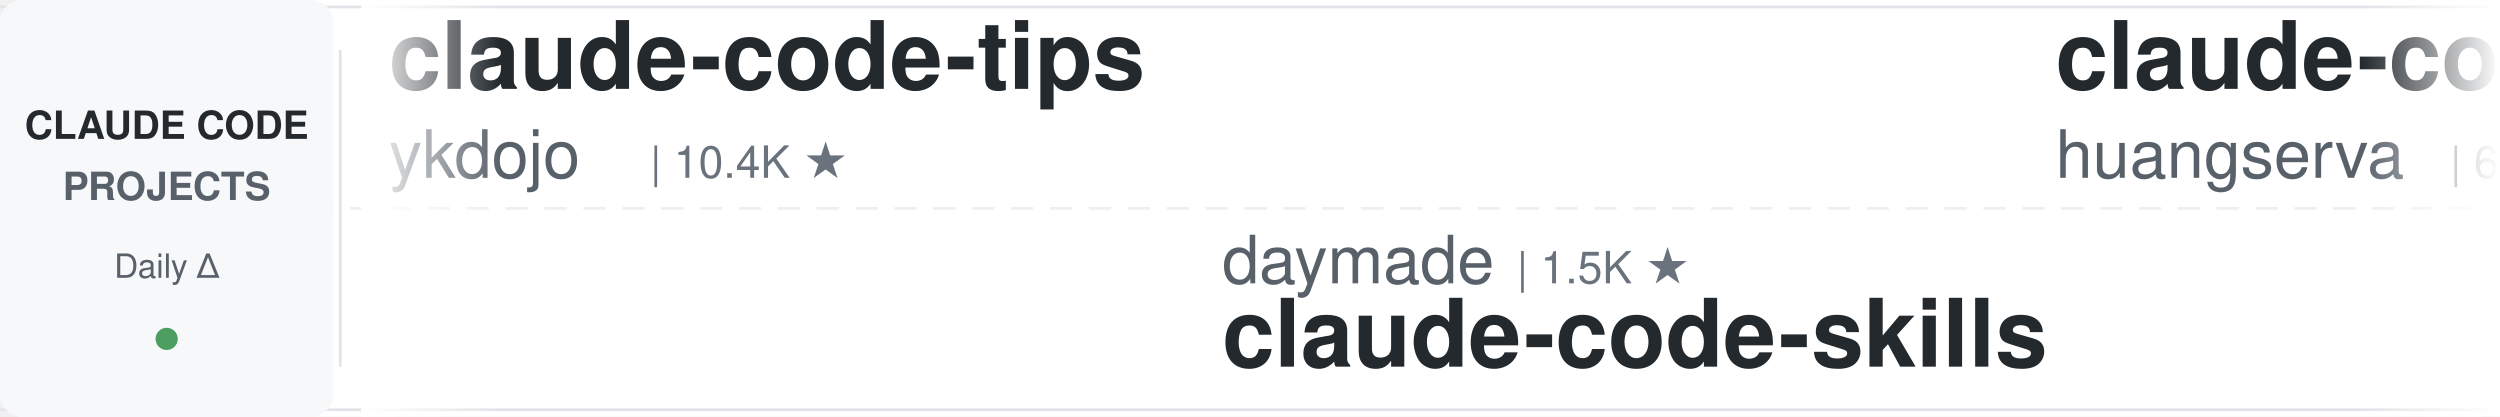
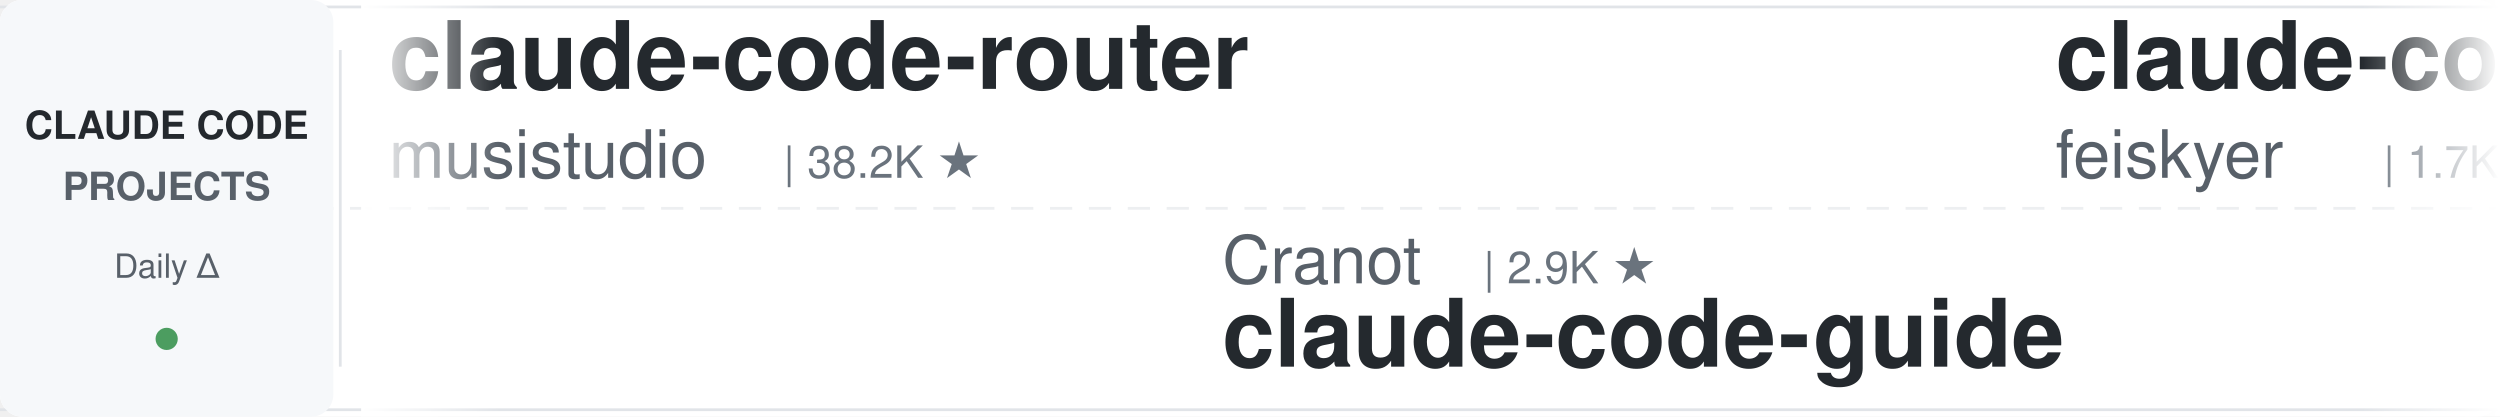
<svg xmlns="http://www.w3.org/2000/svg" width="900" height="150">
  <defs>
    <linearGradient id="leftFade" x1="0%" y1="0%" x2="100%" y2="0%">
      <stop offset="0%" style="stop-color:#ffffff;stop-opacity:1" />
      <stop offset="100%" style="stop-color:#ffffff;stop-opacity:0" />
    </linearGradient>
    <linearGradient id="rightFade" x1="0%" y1="0%" x2="100%" y2="0%">
      <stop offset="0%" style="stop-color:#ffffff;stop-opacity:0" />
      <stop offset="100%" style="stop-color:#ffffff;stop-opacity:1" />
    </linearGradient>
  </defs>
  <rect width="900" height="150" fill="#ffffff" rx="8" />
  <rect x="0" y="2" width="900" height="1" fill="#e1e4e8" />
  <rect x="0" y="147" width="900" height="1" fill="#e1e4e8" />
  <line x1="0" y1="75" x2="900" y2="75" stroke="#e1e4e8" stroke-width="1" stroke-dasharray="8 6" opacity="0.6" />
  <rect x="0" y="0" width="120" height="150" fill="#f6f8fa" rx="8" />
  <text x="60" y="50" font-family="-apple-system, BlinkMacSystemFont, 'Segoe UI', Helvetica, Arial, sans-serif" font-size="14" font-weight="600" fill="#24292e" text-anchor="middle">CLAUDE CODE</text>
  <text x="60" y="72" font-family="-apple-system, BlinkMacSystemFont, 'Segoe UI', Helvetica, Arial, sans-serif" font-size="14" font-weight="600" fill="#586069" text-anchor="middle">PROJECTS</text>
  <text x="60" y="100" font-family="-apple-system, BlinkMacSystemFont, 'Segoe UI', Helvetica, Arial, sans-serif" font-size="12" font-weight="500" fill="#586069" text-anchor="middle">Daily Δ</text>
  <circle cx="60" cy="122" r="4" fill="#22863a" opacity="0.8" />
  <rect x="122" y="18" width="1" height="114" fill="#e1e4e8" />
  <clipPath id="tickerClip">
    <rect x="130" y="0" width="770" height="150" />
  </clipPath>
  <g clip-path="url(#tickerClip)">
    <g id="tickerItems">
      <animateTransform attributeName="transform" attributeType="XML" type="translate" from="0 0" to="-3000 0" dur="54s" repeatCount="indefinite" />
      <g transform="translate(0, 0)">
-         <text x="140" y="32" font-family="-apple-system, BlinkMacSystemFont, 'Segoe UI', Helvetica, Arial, sans-serif" font-size="34" font-weight="600" fill="#24292e">claude-code-tips</text>
-         <text x="140" y="64" font-family="-apple-system, BlinkMacSystemFont, 'Segoe UI', Helvetica, Arial, sans-serif" font-size="24" font-weight="400" fill="#586069">ykdojo</text>
-         <text x="234" y="64" font-family="-apple-system, BlinkMacSystemFont, 'Segoe UI', Helvetica, Arial, sans-serif" font-size="16" font-weight="500" fill="#6a737d">| 10.4K ★</text>
+         <text x="140" y="32" font-family="-apple-system, BlinkMacSystemFont, 'Segoe UI', Helvetica, Arial, sans-serif" font-size="34" font-weight="600" fill="#24292e">claude-code-router</text>
+         <text x="140" y="64" font-family="-apple-system, BlinkMacSystemFont, 'Segoe UI', Helvetica, Arial, sans-serif" font-size="24" font-weight="400" fill="#586069">musistudio</text>
+         <text x="282" y="64" font-family="-apple-system, BlinkMacSystemFont, 'Segoe UI', Helvetica, Arial, sans-serif" font-size="16" font-weight="500" fill="#6a737d">| 38.2K ★</text>
      </g>
      <g transform="translate(300, 0)">
-         <text x="140" y="102" font-family="-apple-system, BlinkMacSystemFont, 'Segoe UI', Helvetica, Arial, sans-serif" font-size="24" font-weight="400" fill="#586069">daymade</text>
-         <text x="246" y="102" font-family="-apple-system, BlinkMacSystemFont, 'Segoe UI', Helvetica, Arial, sans-serif" font-size="16" font-weight="500" fill="#6a737d">| 1.5K ★</text>
-         <text x="140" y="132" font-family="-apple-system, BlinkMacSystemFont, 'Segoe UI', Helvetica, Arial, sans-serif" font-size="34" font-weight="600" fill="#24292e">claude-code-skills</text>
+         <text x="140" y="102" font-family="-apple-system, BlinkMacSystemFont, 'Segoe UI', Helvetica, Arial, sans-serif" font-size="24" font-weight="400" fill="#586069">Cranot</text>
+         <text x="234" y="102" font-family="-apple-system, BlinkMacSystemFont, 'Segoe UI', Helvetica, Arial, sans-serif" font-size="16" font-weight="500" fill="#6a737d">| 2.9K ★</text>
+         <text x="140" y="132" font-family="-apple-system, BlinkMacSystemFont, 'Segoe UI', Helvetica, Arial, sans-serif" font-size="34" font-weight="600" fill="#24292e">claude-code-guide</text>
      </g>
      <g transform="translate(600, 0)">
-         <text x="140" y="32" font-family="-apple-system, BlinkMacSystemFont, 'Segoe UI', Helvetica, Arial, sans-serif" font-size="34" font-weight="600" fill="#24292e">claude-code-cli</text>
-         <text x="140" y="64" font-family="-apple-system, BlinkMacSystemFont, 'Segoe UI', Helvetica, Arial, sans-serif" font-size="24" font-weight="400" fill="#586069">huangserva</text>
-         <text x="282" y="64" font-family="-apple-system, BlinkMacSystemFont, 'Segoe UI', Helvetica, Arial, sans-serif" font-size="16" font-weight="500" fill="#6a737d">| 633 ★</text>
+         <text x="140" y="32" font-family="-apple-system, BlinkMacSystemFont, 'Segoe UI', Helvetica, Arial, sans-serif" font-size="34" font-weight="600" fill="#24292e">claude-code-settings</text>
+         <text x="140" y="64" font-family="-apple-system, BlinkMacSystemFont, 'Segoe UI', Helvetica, Arial, sans-serif" font-size="24" font-weight="400" fill="#586069">feiskyer</text>
+         <text x="258" y="64" font-family="-apple-system, BlinkMacSystemFont, 'Segoe UI', Helvetica, Arial, sans-serif" font-size="16" font-weight="500" fill="#6a737d">| 1.7K ★</text>
      </g>
      <g transform="translate(900, 0)">
-         <text x="140" y="102" font-family="-apple-system, BlinkMacSystemFont, 'Segoe UI', Helvetica, Arial, sans-serif" font-size="24" font-weight="400" fill="#586069">huangjia2019</text>
-         <text x="306" y="102" font-family="-apple-system, BlinkMacSystemFont, 'Segoe UI', Helvetica, Arial, sans-serif" font-size="16" font-weight="500" fill="#6a737d">| 1.2K ★</text>
-         <text x="140" y="132" font-family="-apple-system, BlinkMacSystemFont, 'Segoe UI', Helvetica, Arial, sans-serif" font-size="34" font-weight="600" fill="#24292e">claude-code-engineering</text>
+         <text x="140" y="102" font-family="-apple-system, BlinkMacSystemFont, 'Segoe UI', Helvetica, Arial, sans-serif" font-size="24" font-weight="400" fill="#586069">huangserva</text>
+         <text x="282" y="102" font-family="-apple-system, BlinkMacSystemFont, 'Segoe UI', Helvetica, Arial, sans-serif" font-size="16" font-weight="500" fill="#6a737d">| 633 ★</text>
+         <text x="140" y="132" font-family="-apple-system, BlinkMacSystemFont, 'Segoe UI', Helvetica, Arial, sans-serif" font-size="34" font-weight="600" fill="#24292e">claude-code-cli</text>
      </g>
      <g transform="translate(1200, 0)">
-         <text x="140" y="32" font-family="-apple-system, BlinkMacSystemFont, 'Segoe UI', Helvetica, Arial, sans-serif" font-size="34" font-weight="600" fill="#24292e">awesome-claude-code-suba...</text>
-         <text x="140" y="64" font-family="-apple-system, BlinkMacSystemFont, 'Segoe UI', Helvetica, Arial, sans-serif" font-size="24" font-weight="400" fill="#586069">VoltAgent</text>
-         <text x="270" y="64" font-family="-apple-system, BlinkMacSystemFont, 'Segoe UI', Helvetica, Arial, sans-serif" font-size="16" font-weight="500" fill="#6a737d">| 26.6K ★</text>
+         <text x="140" y="32" font-family="-apple-system, BlinkMacSystemFont, 'Segoe UI', Helvetica, Arial, sans-serif" font-size="34" font-weight="600" fill="#24292e">ClaudeCode-Portable</text>
+         <text x="140" y="64" font-family="-apple-system, BlinkMacSystemFont, 'Segoe UI', Helvetica, Arial, sans-serif" font-size="24" font-weight="400" fill="#586069">techjarves</text>
+         <text x="282" y="64" font-family="-apple-system, BlinkMacSystemFont, 'Segoe UI', Helvetica, Arial, sans-serif" font-size="16" font-weight="500" fill="#6a737d">| 1.6K ★</text>
      </g>
      <g transform="translate(1500, 0)">
-         <text x="140" y="102" font-family="-apple-system, BlinkMacSystemFont, 'Segoe UI', Helvetica, Arial, sans-serif" font-size="24" font-weight="400" fill="#586069">edmund-io</text>
-         <text x="270" y="102" font-family="-apple-system, BlinkMacSystemFont, 'Segoe UI', Helvetica, Arial, sans-serif" font-size="16" font-weight="500" fill="#6a737d">| 1.5K ★</text>
-         <text x="140" y="132" font-family="-apple-system, BlinkMacSystemFont, 'Segoe UI', Helvetica, Arial, sans-serif" font-size="34" font-weight="600" fill="#24292e">edmunds-claude-code</text>
+         <text x="140" y="102" font-family="-apple-system, BlinkMacSystemFont, 'Segoe UI', Helvetica, Arial, sans-serif" font-size="24" font-weight="400" fill="#586069">Yuyz0112</text>
+         <text x="258" y="102" font-family="-apple-system, BlinkMacSystemFont, 'Segoe UI', Helvetica, Arial, sans-serif" font-size="16" font-weight="500" fill="#6a737d">| 2.5K ★</text>
+         <text x="140" y="132" font-family="-apple-system, BlinkMacSystemFont, 'Segoe UI', Helvetica, Arial, sans-serif" font-size="34" font-weight="600" fill="#24292e">claude-code-reverse</text>
      </g>
      <g transform="translate(1800, 0)">
-         <text x="140" y="32" font-family="-apple-system, BlinkMacSystemFont, 'Segoe UI', Helvetica, Arial, sans-serif" font-size="34" font-weight="600" fill="#24292e">claude-code-analysis</text>
-         <text x="140" y="64" font-family="-apple-system, BlinkMacSystemFont, 'Segoe UI', Helvetica, Arial, sans-serif" font-size="24" font-weight="400" fill="#586069">liuup</text>
-         <text x="222" y="64" font-family="-apple-system, BlinkMacSystemFont, 'Segoe UI', Helvetica, Arial, sans-serif" font-size="16" font-weight="500" fill="#6a737d">| 4.1K ★</text>
+         <text x="140" y="32" font-family="-apple-system, BlinkMacSystemFont, 'Segoe UI', Helvetica, Arial, sans-serif" font-size="34" font-weight="600" fill="#24292e">claude-code-source-build</text>
+         <text x="140" y="64" font-family="-apple-system, BlinkMacSystemFont, 'Segoe UI', Helvetica, Arial, sans-serif" font-size="24" font-weight="400" fill="#586069">andrew-kramer-inno</text>
+         <text x="378" y="64" font-family="-apple-system, BlinkMacSystemFont, 'Segoe UI', Helvetica, Arial, sans-serif" font-size="16" font-weight="500" fill="#6a737d">| 597 ★</text>
      </g>
      <g transform="translate(2100, 0)">
-         <text x="140" y="102" font-family="-apple-system, BlinkMacSystemFont, 'Segoe UI', Helvetica, Arial, sans-serif" font-size="24" font-weight="400" fill="#586069">alejandrobalderas</text>
-         <text x="366" y="102" font-family="-apple-system, BlinkMacSystemFont, 'Segoe UI', Helvetica, Arial, sans-serif" font-size="16" font-weight="500" fill="#6a737d">| 3.0K ★</text>
-         <text x="140" y="132" font-family="-apple-system, BlinkMacSystemFont, 'Segoe UI', Helvetica, Arial, sans-serif" font-size="34" font-weight="600" fill="#24292e">claude-code-from-source</text>
+         <text x="140" y="102" font-family="-apple-system, BlinkMacSystemFont, 'Segoe UI', Helvetica, Arial, sans-serif" font-size="24" font-weight="400" fill="#586069">davila7</text>
+         <text x="246" y="102" font-family="-apple-system, BlinkMacSystemFont, 'Segoe UI', Helvetica, Arial, sans-serif" font-size="16" font-weight="500" fill="#6a737d">| 34.0K ★</text>
+         <text x="140" y="132" font-family="-apple-system, BlinkMacSystemFont, 'Segoe UI', Helvetica, Arial, sans-serif" font-size="34" font-weight="600" fill="#24292e">claude-code-templates</text>
      </g>
      <g transform="translate(2400, 0)">
-         <text x="140" y="32" font-family="-apple-system, BlinkMacSystemFont, 'Segoe UI', Helvetica, Arial, sans-serif" font-size="34" font-weight="600" fill="#24292e">claude-code-ultimate-gui...</text>
-         <text x="140" y="64" font-family="-apple-system, BlinkMacSystemFont, 'Segoe UI', Helvetica, Arial, sans-serif" font-size="24" font-weight="400" fill="#586069">FlorianBruniaux</text>
-         <text x="342" y="64" font-family="-apple-system, BlinkMacSystemFont, 'Segoe UI', Helvetica, Arial, sans-serif" font-size="16" font-weight="500" fill="#6a737d">| 6.5K ★</text>
+         <text x="140" y="32" font-family="-apple-system, BlinkMacSystemFont, 'Segoe UI', Helvetica, Arial, sans-serif" font-size="34" font-weight="600" fill="#24292e">claude-code-hooks-master...</text>
+         <text x="140" y="64" font-family="-apple-system, BlinkMacSystemFont, 'Segoe UI', Helvetica, Arial, sans-serif" font-size="24" font-weight="400" fill="#586069">disler</text>
+         <text x="234" y="64" font-family="-apple-system, BlinkMacSystemFont, 'Segoe UI', Helvetica, Arial, sans-serif" font-size="16" font-weight="500" fill="#6a737d">| 4.0K ★</text>
      </g>
      <g transform="translate(2700, 0)">
-         <text x="140" y="102" font-family="-apple-system, BlinkMacSystemFont, 'Segoe UI', Helvetica, Arial, sans-serif" font-size="24" font-weight="400" fill="#586069">feiskyer</text>
-         <text x="258" y="102" font-family="-apple-system, BlinkMacSystemFont, 'Segoe UI', Helvetica, Arial, sans-serif" font-size="16" font-weight="500" fill="#6a737d">| 1.7K ★</text>
-         <text x="140" y="132" font-family="-apple-system, BlinkMacSystemFont, 'Segoe UI', Helvetica, Arial, sans-serif" font-size="34" font-weight="600" fill="#24292e">claude-code-settings</text>
+         <text x="140" y="102" font-family="-apple-system, BlinkMacSystemFont, 'Segoe UI', Helvetica, Arial, sans-serif" font-size="24" font-weight="400" fill="#586069">wesammustafa</text>
+         <text x="306" y="102" font-family="-apple-system, BlinkMacSystemFont, 'Segoe UI', Helvetica, Arial, sans-serif" font-size="16" font-weight="500" fill="#6a737d">| 3.7K ★</text>
+         <text x="140" y="132" font-family="-apple-system, BlinkMacSystemFont, 'Segoe UI', Helvetica, Arial, sans-serif" font-size="34" font-weight="600" fill="#24292e">Claude-Code-Quest</text>
      </g>
      <g transform="translate(3000, 0)">
-         <text x="140" y="32" font-family="-apple-system, BlinkMacSystemFont, 'Segoe UI', Helvetica, Arial, sans-serif" font-size="34" font-weight="600" fill="#24292e">claude-code-tips</text>
-         <text x="140" y="64" font-family="-apple-system, BlinkMacSystemFont, 'Segoe UI', Helvetica, Arial, sans-serif" font-size="24" font-weight="400" fill="#586069">ykdojo</text>
-         <text x="234" y="64" font-family="-apple-system, BlinkMacSystemFont, 'Segoe UI', Helvetica, Arial, sans-serif" font-size="16" font-weight="500" fill="#6a737d">| 10.4K ★</text>
+         <text x="140" y="32" font-family="-apple-system, BlinkMacSystemFont, 'Segoe UI', Helvetica, Arial, sans-serif" font-size="34" font-weight="600" fill="#24292e">claude-code-router</text>
+         <text x="140" y="64" font-family="-apple-system, BlinkMacSystemFont, 'Segoe UI', Helvetica, Arial, sans-serif" font-size="24" font-weight="400" fill="#586069">musistudio</text>
+         <text x="282" y="64" font-family="-apple-system, BlinkMacSystemFont, 'Segoe UI', Helvetica, Arial, sans-serif" font-size="16" font-weight="500" fill="#6a737d">| 38.2K ★</text>
      </g>
      <g transform="translate(3300, 0)">
-         <text x="140" y="102" font-family="-apple-system, BlinkMacSystemFont, 'Segoe UI', Helvetica, Arial, sans-serif" font-size="24" font-weight="400" fill="#586069">daymade</text>
-         <text x="246" y="102" font-family="-apple-system, BlinkMacSystemFont, 'Segoe UI', Helvetica, Arial, sans-serif" font-size="16" font-weight="500" fill="#6a737d">| 1.5K ★</text>
-         <text x="140" y="132" font-family="-apple-system, BlinkMacSystemFont, 'Segoe UI', Helvetica, Arial, sans-serif" font-size="34" font-weight="600" fill="#24292e">claude-code-skills</text>
+         <text x="140" y="102" font-family="-apple-system, BlinkMacSystemFont, 'Segoe UI', Helvetica, Arial, sans-serif" font-size="24" font-weight="400" fill="#586069">Cranot</text>
+         <text x="234" y="102" font-family="-apple-system, BlinkMacSystemFont, 'Segoe UI', Helvetica, Arial, sans-serif" font-size="16" font-weight="500" fill="#6a737d">| 2.9K ★</text>
+         <text x="140" y="132" font-family="-apple-system, BlinkMacSystemFont, 'Segoe UI', Helvetica, Arial, sans-serif" font-size="34" font-weight="600" fill="#24292e">claude-code-guide</text>
      </g>
      <g transform="translate(3600, 0)">
-         <text x="140" y="32" font-family="-apple-system, BlinkMacSystemFont, 'Segoe UI', Helvetica, Arial, sans-serif" font-size="34" font-weight="600" fill="#24292e">claude-code-cli</text>
-         <text x="140" y="64" font-family="-apple-system, BlinkMacSystemFont, 'Segoe UI', Helvetica, Arial, sans-serif" font-size="24" font-weight="400" fill="#586069">huangserva</text>
-         <text x="282" y="64" font-family="-apple-system, BlinkMacSystemFont, 'Segoe UI', Helvetica, Arial, sans-serif" font-size="16" font-weight="500" fill="#6a737d">| 633 ★</text>
+         <text x="140" y="32" font-family="-apple-system, BlinkMacSystemFont, 'Segoe UI', Helvetica, Arial, sans-serif" font-size="34" font-weight="600" fill="#24292e">claude-code-settings</text>
+         <text x="140" y="64" font-family="-apple-system, BlinkMacSystemFont, 'Segoe UI', Helvetica, Arial, sans-serif" font-size="24" font-weight="400" fill="#586069">feiskyer</text>
+         <text x="258" y="64" font-family="-apple-system, BlinkMacSystemFont, 'Segoe UI', Helvetica, Arial, sans-serif" font-size="16" font-weight="500" fill="#6a737d">| 1.7K ★</text>
      </g>
      <g transform="translate(3900, 0)">
-         <text x="140" y="102" font-family="-apple-system, BlinkMacSystemFont, 'Segoe UI', Helvetica, Arial, sans-serif" font-size="24" font-weight="400" fill="#586069">huangjia2019</text>
-         <text x="306" y="102" font-family="-apple-system, BlinkMacSystemFont, 'Segoe UI', Helvetica, Arial, sans-serif" font-size="16" font-weight="500" fill="#6a737d">| 1.2K ★</text>
-         <text x="140" y="132" font-family="-apple-system, BlinkMacSystemFont, 'Segoe UI', Helvetica, Arial, sans-serif" font-size="34" font-weight="600" fill="#24292e">claude-code-engineering</text>
+         <text x="140" y="102" font-family="-apple-system, BlinkMacSystemFont, 'Segoe UI', Helvetica, Arial, sans-serif" font-size="24" font-weight="400" fill="#586069">huangserva</text>
+         <text x="282" y="102" font-family="-apple-system, BlinkMacSystemFont, 'Segoe UI', Helvetica, Arial, sans-serif" font-size="16" font-weight="500" fill="#6a737d">| 633 ★</text>
+         <text x="140" y="132" font-family="-apple-system, BlinkMacSystemFont, 'Segoe UI', Helvetica, Arial, sans-serif" font-size="34" font-weight="600" fill="#24292e">claude-code-cli</text>
      </g>
    </g>
  </g>
  <rect x="130" y="0" width="50" height="150" fill="url(#leftFade)" />
  <rect x="850" y="0" width="50" height="150" fill="url(#rightFade)" />
</svg>
